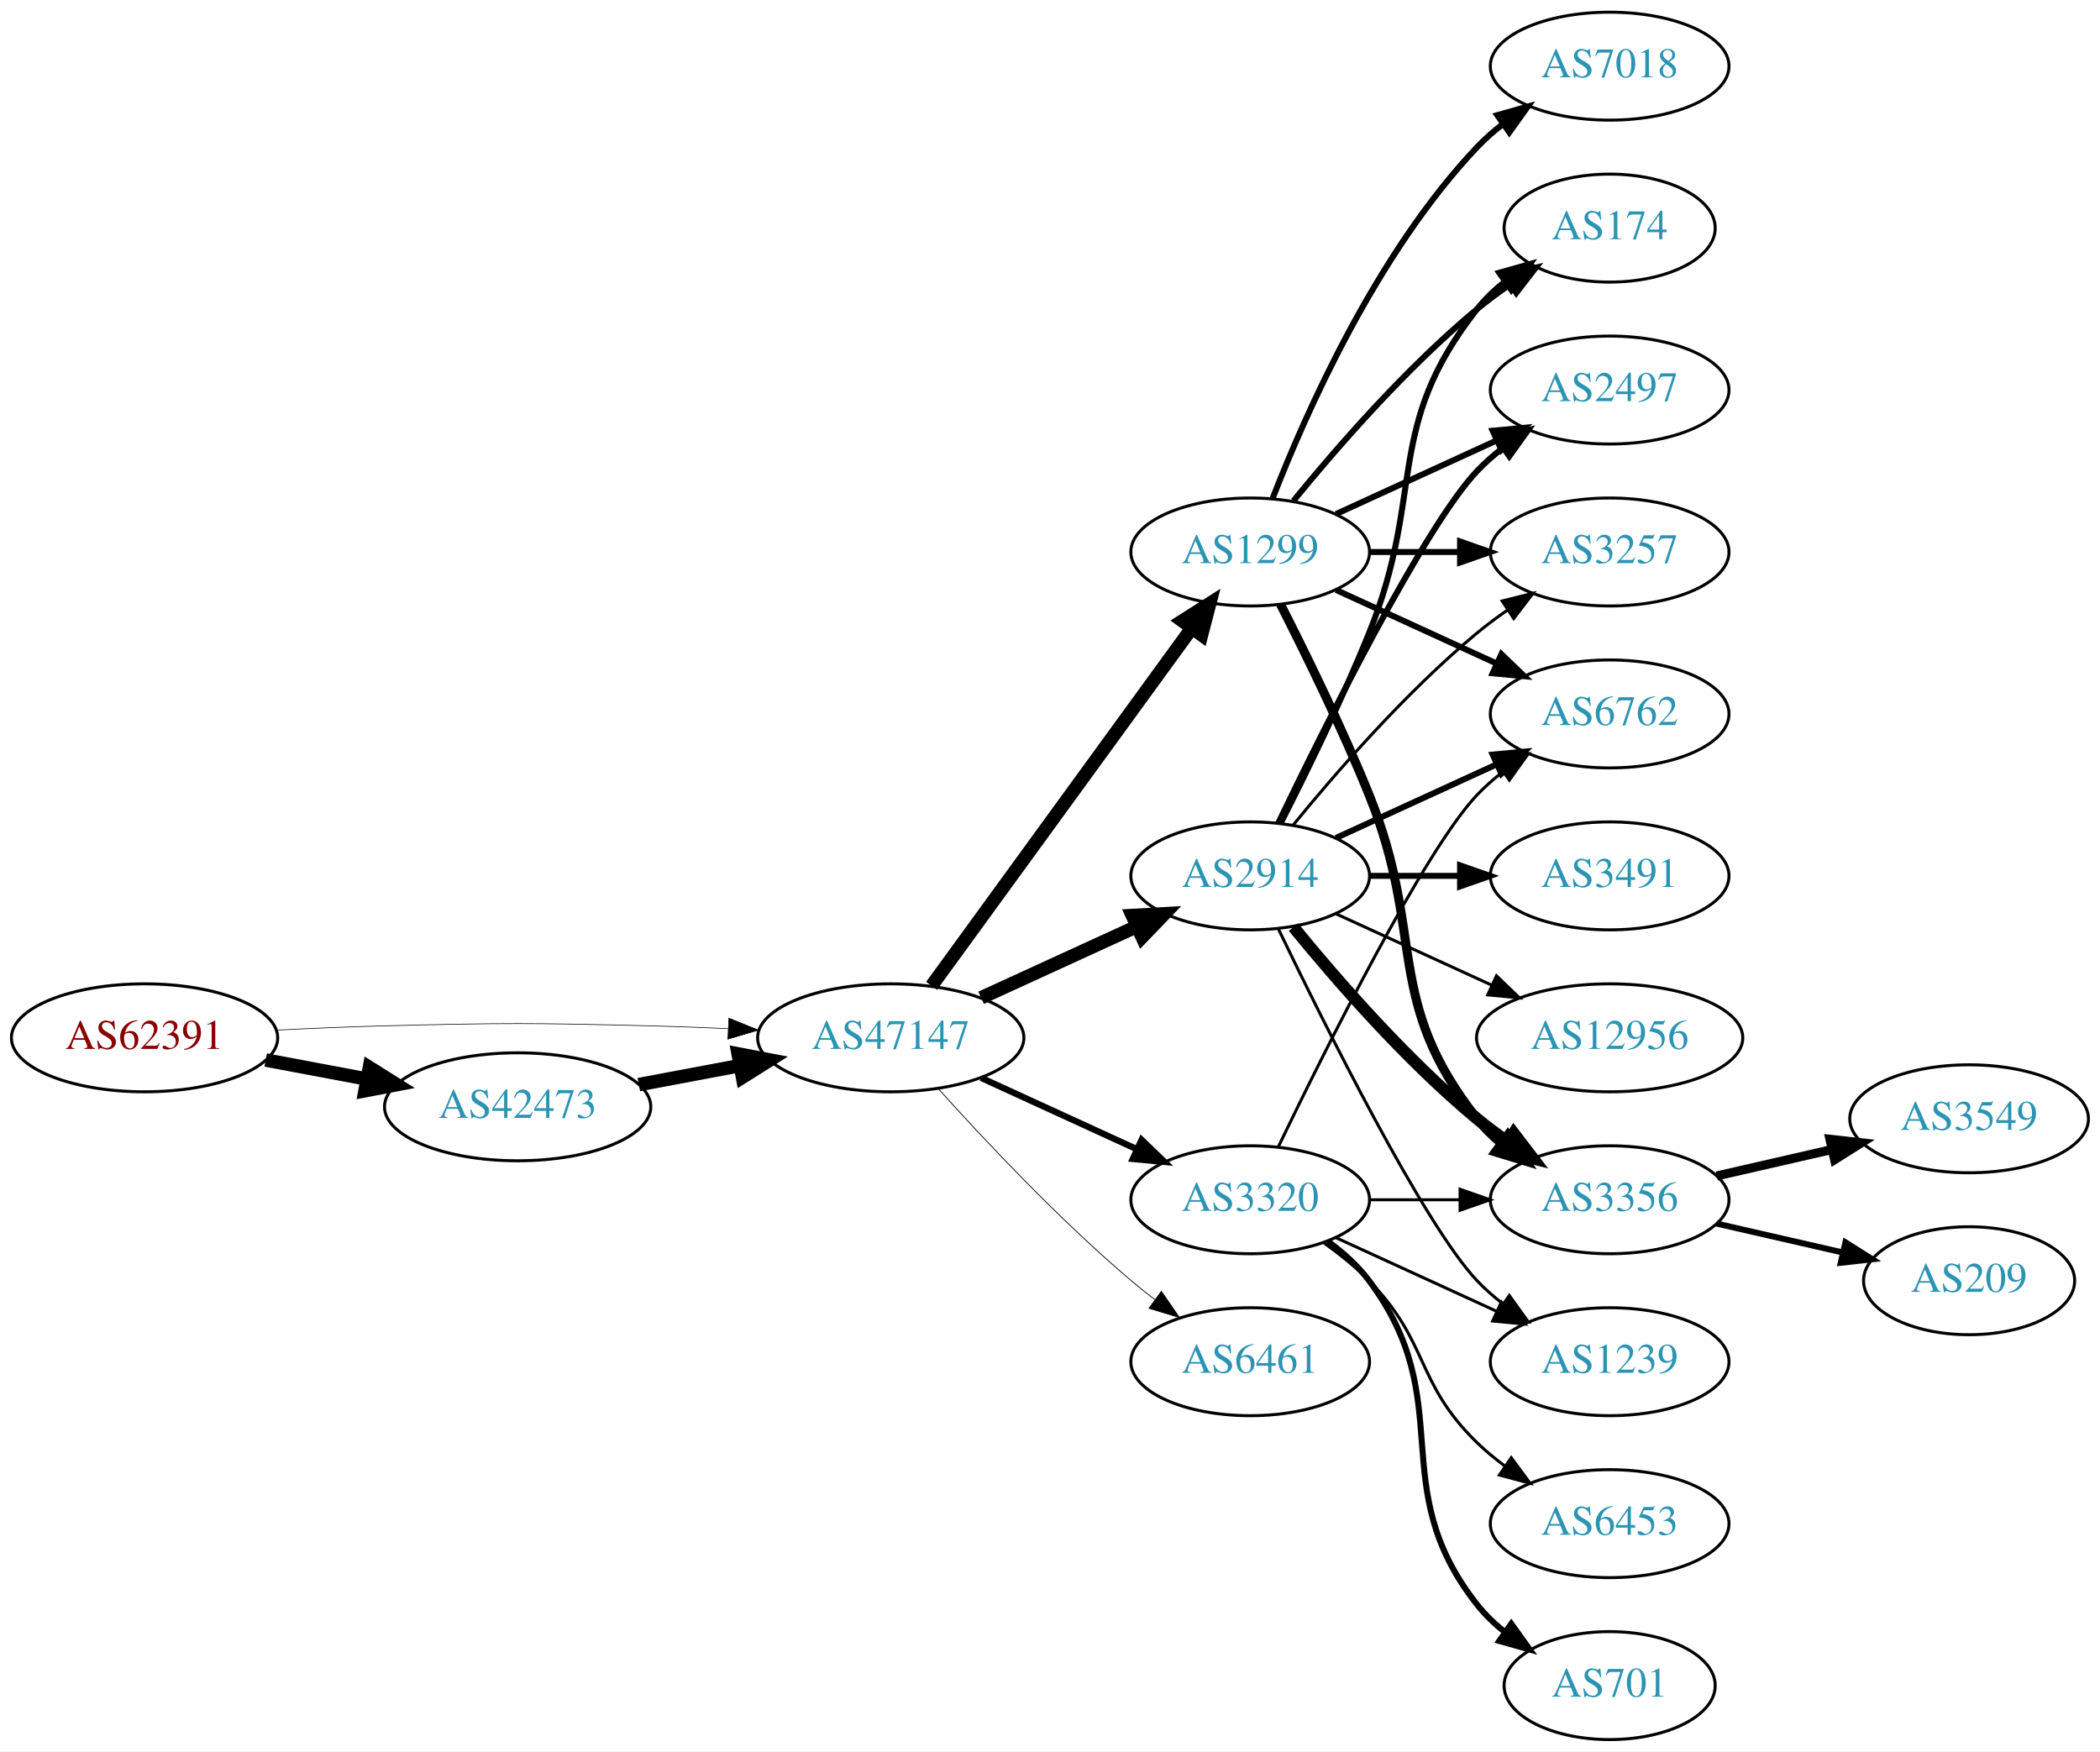
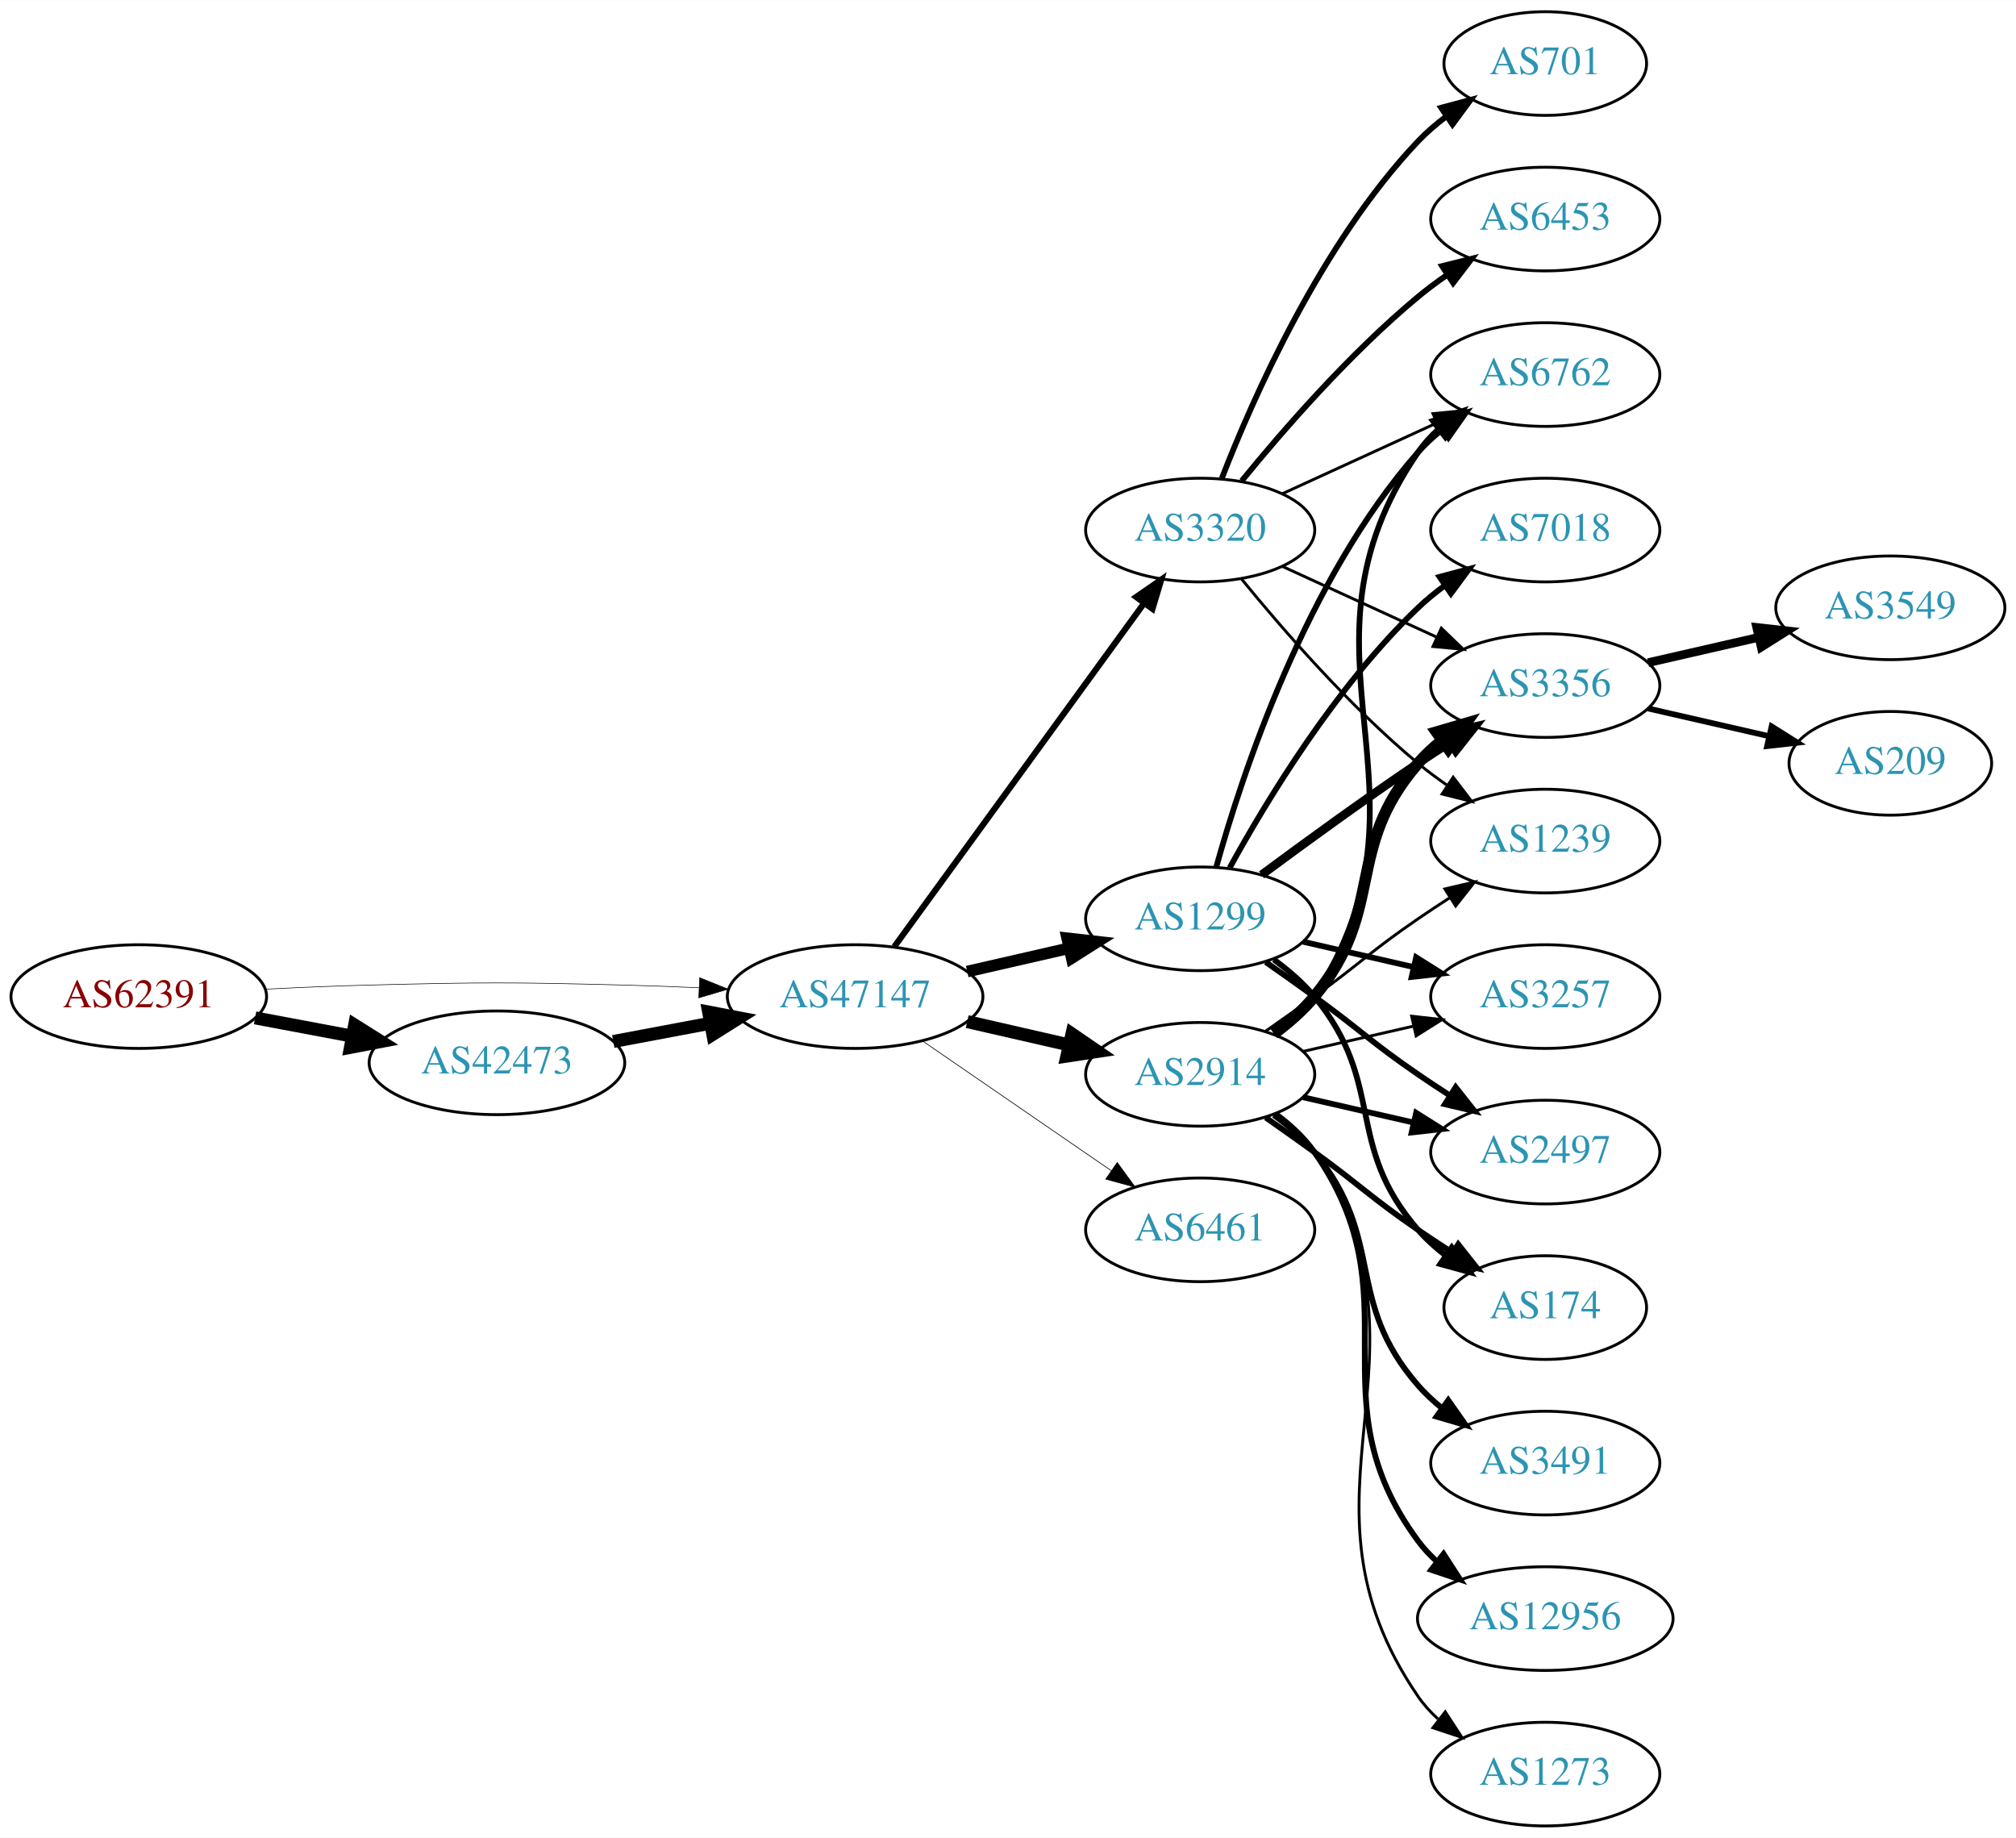
- <svg xmlns="http://www.w3.org/2000/svg" xmlns:xlink="http://www.w3.org/1999/xlink" width="700pt" height="584pt" viewBox="0.00 0.00 700.15 584.00">
-   <g id="graph0" class="graph" transform="scale(1 1) rotate(0) translate(4 580)">
-     <polygon fill="white" stroke="none" points="-4,4 -4,-580 696.155,-580 696.155,4 -4,4" />
+ <svg xmlns="http://www.w3.org/2000/svg" xmlns:xlink="http://www.w3.org/1999/xlink" width="700pt" height="638pt" viewBox="0.00 0.00 700.15 638.00">
+   <g id="graph0" class="graph" transform="scale(1 1) rotate(0) translate(4 634)">
+     <polygon fill="white" stroke="none" points="-4,4 -4,-634 696.155,-634 696.155,4 -4,4" />
    <g id="node1" class="node">
      <g id="a_node1">
        <a xlink:href="/asn/62391" xlink:title="AS62391 ~ Comm-IT EDV DienstleistungsgmbH [AT]">
-           <ellipse fill="#ffffff" stroke="black" cx="44.196" cy="-234" rx="44.393" ry="18" />
-           <text text-anchor="middle" x="44.196" y="-230.3" font-family="Times,serif" font-size="14.00" fill="#880000">AS62391</text>
+           <ellipse fill="#ffffff" stroke="black" cx="44.196" cy="-288" rx="44.393" ry="18" />
+           <text text-anchor="middle" x="44.196" y="-284.3" font-family="Times,serif" font-size="14.00" fill="#880000">AS62391</text>
        </a>
      </g>
    </g>
    <g id="node2" class="node">
      <g id="a_node2">
        <a xlink:href="/asn/42473" xlink:title="AS42473 ~ ANEXIA Internetdienstleistungs GmbH [AT]">
-           <ellipse fill="#ffffff" stroke="black" cx="168.588" cy="-211" rx="44.393" ry="18" />
-           <text text-anchor="middle" x="168.588" y="-207.3" font-family="Times,serif" font-size="14.00" fill="#2c94b3">AS42473</text>
+           <ellipse fill="#ffffff" stroke="black" cx="168.588" cy="-265" rx="44.393" ry="18" />
+           <text text-anchor="middle" x="168.588" y="-261.3" font-family="Times,serif" font-size="14.00" fill="#2c94b3">AS42473</text>
        </a>
      </g>
    </g>
    <g id="edge1" class="edge">
-       <path fill="none" stroke="black" stroke-width="4.5" d="M84.595,-226.596C95.296,-224.585 107.019,-222.382 118.196,-220.282" />
-       <polygon fill="black" stroke="black" stroke-width="4.5" points="119.162,-224.107 128.263,-218.39 117.707,-216.367 119.162,-224.107" />
+       <path fill="none" stroke="black" stroke-width="4.5" d="M84.595,-280.596C95.296,-278.585 107.019,-276.382 118.196,-274.282" />
+       <polygon fill="black" stroke="black" stroke-width="4.5" points="119.162,-278.107 128.263,-272.39 117.707,-270.367 119.162,-278.107" />
    </g>
    <g id="node3" class="node">
      <g id="a_node3">
        <a xlink:href="/asn/47147" xlink:title="AS47147 ~ ANEXIA Internetdienstleistungs GmbH [AT]">
-           <ellipse fill="#ffffff" stroke="black" cx="292.98" cy="-234" rx="44.393" ry="18" />
-           <text text-anchor="middle" x="292.98" y="-230.3" font-family="Times,serif" font-size="14.00" fill="#2c94b3">AS47147</text>
+           <ellipse fill="#ffffff" stroke="black" cx="292.98" cy="-288" rx="44.393" ry="18" />
+           <text text-anchor="middle" x="292.98" y="-284.3" font-family="Times,serif" font-size="14.00" fill="#2c94b3">AS47147</text>
        </a>
      </g>
    </g>
    <g id="edge2" class="edge">
-       <path fill="none" stroke="black" stroke-width="0.22" d="M88.339,-236.575C100.033,-237.165 112.694,-237.705 124.392,-238 163.665,-238.991 173.511,-238.991 212.784,-238 221.192,-237.788 230.098,-237.449 238.784,-237.056" />
-       <polygon fill="black" stroke="black" stroke-width="0.22" points="239.017,-240.549 248.838,-236.575 238.682,-233.557 239.017,-240.549" />
+       <path fill="none" stroke="black" stroke-width="0.205" d="M88.339,-290.575C100.033,-291.165 112.694,-291.705 124.392,-292 163.665,-292.991 173.511,-292.991 212.784,-292 221.192,-291.788 230.098,-291.449 238.784,-291.056" />
+       <polygon fill="black" stroke="black" stroke-width="0.205" points="239.017,-294.549 248.838,-290.575 238.682,-287.557 239.017,-294.549" />
    </g>
    <g id="edge3" class="edge">
-       <path fill="none" stroke="black" stroke-width="4.5" d="M208.988,-218.404C219.688,-220.415 231.411,-222.618 242.589,-224.718" />
-       <polygon fill="black" stroke="black" stroke-width="4.5" points="242.1,-228.633 252.655,-226.61 243.554,-220.893 242.1,-228.633" />
+       <path fill="none" stroke="black" stroke-width="4.5" d="M208.988,-272.404C219.688,-274.415 231.411,-276.618 242.589,-278.718" />
+       <polygon fill="black" stroke="black" stroke-width="4.5" points="242.1,-282.633 252.655,-280.61 243.554,-274.893 242.1,-282.633" />
    </g>
    <g id="node4" class="node">
      <g id="a_node4">
        <a xlink:href="/asn/2914" xlink:title="AS2914 ~ NTT America, Inc. [US]">
-           <ellipse fill="#ffffff" stroke="black" cx="412.823" cy="-288" rx="39.794" ry="18" />
-           <text text-anchor="middle" x="412.823" y="-284.3" font-family="Times,serif" font-size="14.00" fill="#2c94b3">AS2914</text>
+           <ellipse fill="#ffffff" stroke="black" cx="412.823" cy="-261" rx="39.794" ry="18" />
+           <text text-anchor="middle" x="412.823" y="-257.3" font-family="Times,serif" font-size="14.00" fill="#2c94b3">AS2914</text>
        </a>
      </g>
    </g>
    <g id="edge4" class="edge">
-       <path fill="none" stroke="black" stroke-width="4.5" d="M323.11,-247.348C338.721,-254.502 358.119,-263.391 374.791,-271.03" />
-       <polygon fill="black" stroke="black" stroke-width="4.5" points="373.512,-274.775 384.243,-275.362 376.792,-267.616 373.512,-274.775" />
+       <path fill="none" stroke="black" stroke-width="4.5" d="M331.915,-279.308C343.156,-276.733 355.568,-273.889 367.192,-271.226" />
+       <polygon fill="black" stroke="black" stroke-width="4.5" points="368.285,-275.015 377.153,-268.943 366.527,-267.339 368.285,-275.015" />
    </g>
    <g id="node5" class="node">
      <g id="a_node5">
-         <a xlink:href="/asn/6461" xlink:title="AS6461 ~ Zayo Bandwidth [US]">
-           <ellipse fill="#ffffff" stroke="black" cx="412.823" cy="-126" rx="39.794" ry="18" />
-           <text text-anchor="middle" x="412.823" y="-122.3" font-family="Times,serif" font-size="14.00" fill="#2c94b3">AS6461</text>
+         <a xlink:href="/asn/3320" xlink:title="AS3320 ~ DTAG [DE]">
+           <ellipse fill="#ffffff" stroke="black" cx="412.823" cy="-450" rx="39.794" ry="18" />
+           <text text-anchor="middle" x="412.823" y="-446.3" font-family="Times,serif" font-size="14.00" fill="#2c94b3">AS3320</text>
        </a>
      </g>
    </g>
    <g id="edge5" class="edge">
-       <path fill="none" stroke="black" stroke-width="0.265" d="M308.913,-216.956C324.239,-199.903 349.175,-173.35 373.176,-153 375.674,-150.883 378.334,-148.768 381.045,-146.707" />
-       <polygon fill="black" stroke="black" stroke-width="0.265" points="383.212,-149.459 389.222,-140.734 379.082,-143.806 383.212,-149.459" />
+       <path fill="none" stroke="black" stroke-width="2.132" d="M306.592,-305.337C327.412,-333.96 369.075,-391.233 393.264,-424.486" />
+       <polygon fill="black" stroke="black" stroke-width="2.132" points="390.589,-426.76 399.302,-432.788 396.25,-422.642 390.589,-426.76" />
    </g>
    <g id="node6" class="node">
      <g id="a_node6">
-         <a xlink:href="/asn/3320" xlink:title="AS3320 ~ DTAG [DE]">
-           <ellipse fill="#ffffff" stroke="black" cx="412.823" cy="-180" rx="39.794" ry="18" />
-           <text text-anchor="middle" x="412.823" y="-176.3" font-family="Times,serif" font-size="14.00" fill="#2c94b3">AS3320</text>
+         <a xlink:href="/asn/1299" xlink:title="AS1299 ~ Telia Carrier [EU]">
+           <ellipse fill="#ffffff" stroke="black" cx="412.823" cy="-315" rx="39.794" ry="18" />
+           <text text-anchor="middle" x="412.823" y="-311.3" font-family="Times,serif" font-size="14.00" fill="#2c94b3">AS1299</text>
        </a>
      </g>
    </g>
    <g id="edge6" class="edge">
-       <path fill="none" stroke="black" stroke-width="2.118" d="M323.11,-220.652C338.721,-213.498 358.119,-204.609 374.791,-196.97" />
-       <polygon fill="black" stroke="black" stroke-width="2.118" points="376.61,-199.986 384.243,-192.638 373.694,-193.622 376.61,-199.986" />
+       <path fill="none" stroke="black" stroke-width="4.026" d="M331.915,-296.692C343.156,-299.267 355.568,-302.111 367.192,-304.774" />
+       <polygon fill="black" stroke="black" stroke-width="4.026" points="366.619,-308.257 377.153,-307.057 368.193,-301.389 366.619,-308.257" />
    </g>
    <g id="node7" class="node">
      <g id="a_node7">
-         <a xlink:href="/asn/1299" xlink:title="AS1299 ~ Telia Carrier [EU]">
-           <ellipse fill="#ffffff" stroke="black" cx="412.823" cy="-396" rx="39.794" ry="18" />
-           <text text-anchor="middle" x="412.823" y="-392.3" font-family="Times,serif" font-size="14.00" fill="#2c94b3">AS1299</text>
+         <a xlink:href="/asn/6461" xlink:title="AS6461 ~ Zayo Bandwidth [US]">
+           <ellipse fill="#ffffff" stroke="black" cx="412.823" cy="-207" rx="39.794" ry="18" />
+           <text text-anchor="middle" x="412.823" y="-203.3" font-family="Times,serif" font-size="14.00" fill="#2c94b3">AS6461</text>
        </a>
      </g>
    </g>
    <g id="edge7" class="edge">
-       <path fill="none" stroke="black" stroke-width="4.5" d="M306.592,-251.337C327.412,-279.96 369.075,-337.233 393.264,-370.486" />
-       <polygon fill="black" stroke="black" stroke-width="4.5" points="390.236,-373.017 399.302,-378.788 396.604,-368.385 390.236,-373.017" />
+       <path fill="none" stroke="black" stroke-width="0.237" d="M316.423,-272.574C335.004,-259.802 361.565,-241.545 381.945,-227.537" />
+       <polygon fill="black" stroke="black" stroke-width="0.237" points="384.001,-230.371 390.259,-221.822 380.036,-224.602 384.001,-230.371" />
    </g>
    <g id="node8" class="node">
      <g id="a_node8">
        <a xlink:href="/asn/3356" xlink:title="AS3356 ~ Level 3 Parent, LLC [US]">
-           <ellipse fill="#ffffff" stroke="black" cx="532.666" cy="-180" rx="39.794" ry="18" />
-           <text text-anchor="middle" x="532.666" y="-176.3" font-family="Times,serif" font-size="14.00" fill="#2c94b3">AS3356</text>
+           <ellipse fill="#ffffff" stroke="black" cx="532.666" cy="-396" rx="39.794" ry="18" />
+           <text text-anchor="middle" x="532.666" y="-392.3" font-family="Times,serif" font-size="14.00" fill="#2c94b3">AS3356</text>
        </a>
      </g>
    </g>
    <g id="edge8" class="edge">
-       <path fill="none" stroke="black" stroke-width="4" d="M427.242,-270.935C441.357,-253.625 464.771,-226.655 488.469,-207 491.686,-204.332 495.186,-201.73 498.757,-199.259" />
-       <polygon fill="black" stroke="black" stroke-width="4" points="500.68,-202.183 507.113,-193.764 496.835,-196.334 500.68,-202.183" />
+       <path fill="none" stroke="black" stroke-width="4" d="M438.404,-275.156C443.498,-278.872 448.512,-283.201 452.469,-288 477.534,-318.394 462.635,-339.258 488.469,-369 490.934,-371.838 493.771,-374.477 496.789,-376.906" />
+       <polygon fill="black" stroke="black" stroke-width="4" points="494.899,-379.858 505.067,-382.836 498.975,-374.167 494.899,-379.858" />
    </g>
    <g id="node9" class="node">
      <g id="a_node9">
-         <a xlink:href="/asn/174" xlink:title="AS174 ~ Cogent Communications [US]">
-           <ellipse fill="#ffffff" stroke="black" cx="532.666" cy="-504" rx="35.194" ry="18" />
-           <text text-anchor="middle" x="532.666" y="-500.3" font-family="Times,serif" font-size="14.00" fill="#2c94b3">AS174</text>
+         <a xlink:href="/asn/3257" xlink:title="AS3257 ~ GTT [DE]">
+           <ellipse fill="#ffffff" stroke="black" cx="532.666" cy="-288" rx="39.794" ry="18" />
+           <text text-anchor="middle" x="532.666" y="-284.3" font-family="Times,serif" font-size="14.00" fill="#2c94b3">AS3257</text>
        </a>
      </g>
    </g>
    <g id="edge9" class="edge">
-       <path fill="none" stroke="black" stroke-width="2" d="M422.904,-305.417C431.172,-321.634 443.434,-346.603 452.469,-369 471.399,-415.922 457.171,-437.246 488.469,-477 491.116,-480.361 494.305,-483.417 497.736,-486.161" />
-       <polygon fill="black" stroke="black" stroke-width="2" points="495.849,-489.113 506.043,-492 499.874,-483.386 495.849,-489.113" />
+       <path fill="none" stroke="black" d="M448.542,-268.955C460.542,-271.704 474.163,-274.825 486.856,-277.733" />
+       <polygon fill="black" stroke="black" points="486.258,-281.187 496.787,-280.009 487.821,-274.364 486.258,-281.187" />
    </g>
    <g id="node10" class="node">
      <g id="a_node10">
        <a xlink:href="/asn/3491" xlink:title="AS3491 ~ PCCW Global, Inc. [US]">
-           <ellipse fill="#ffffff" stroke="black" cx="532.666" cy="-288" rx="39.794" ry="18" />
-           <text text-anchor="middle" x="532.666" y="-284.3" font-family="Times,serif" font-size="14.00" fill="#2c94b3">AS3491</text>
+           <ellipse fill="#ffffff" stroke="black" cx="532.666" cy="-126" rx="39.794" ry="18" />
+           <text text-anchor="middle" x="532.666" y="-122.3" font-family="Times,serif" font-size="14.00" fill="#2c94b3">AS3491</text>
        </a>
      </g>
    </g>
    <g id="edge10" class="edge">
-       <path fill="none" stroke="black" stroke-width="2" d="M452.736,-288C462.289,-288 472.639,-288 482.601,-288" />
-       <polygon fill="black" stroke="black" stroke-width="2" points="482.794,-291.5 492.794,-288 482.794,-284.5 482.794,-291.5" />
+       <path fill="none" stroke="black" stroke-width="2" d="M438.404,-246.844C443.498,-243.128 448.512,-238.799 452.469,-234 477.534,-203.606 462.635,-182.742 488.469,-153 490.934,-150.162 493.771,-147.523 496.789,-145.094" />
+       <polygon fill="black" stroke="black" stroke-width="2" points="498.975,-147.833 505.067,-139.164 494.899,-142.142 498.975,-147.833" />
    </g>
    <g id="node11" class="node">
      <g id="a_node11">
-         <a xlink:href="/asn/2497" xlink:title="AS2497 ~ Internet Initiative Japan Inc. [JP]">
-           <ellipse fill="#ffffff" stroke="black" cx="532.666" cy="-450" rx="39.794" ry="18" />
-           <text text-anchor="middle" x="532.666" y="-446.3" font-family="Times,serif" font-size="14.00" fill="#2c94b3">AS2497</text>
+         <a xlink:href="/asn/1239" xlink:title="AS1239 ~ Sprint [US]">
+           <ellipse fill="#ffffff" stroke="black" cx="532.666" cy="-342" rx="39.794" ry="18" />
+           <text text-anchor="middle" x="532.666" y="-338.3" font-family="Times,serif" font-size="14.00" fill="#2c94b3">AS1239</text>
        </a>
      </g>
    </g>
    <g id="edge11" class="edge">
-       <path fill="none" stroke="black" stroke-width="2" d="M422.17,-305.595C437.637,-337.732 470.783,-404.34 488.469,-423 491.055,-425.728 493.973,-428.294 497.041,-430.677" />
-       <polygon fill="black" stroke="black" stroke-width="2" points="495.195,-433.658 505.389,-436.543 499.219,-427.93 495.195,-433.658" />
+       <path fill="none" stroke="black" d="M435.58,-276.009C441.114,-279.879 447.033,-284.064 452.469,-288 468.669,-299.729 471.975,-303.689 488.469,-315 491.998,-317.419 495.735,-319.889 499.476,-322.302" />
+       <polygon fill="black" stroke="black" points="497.798,-325.382 508.117,-327.784 501.548,-319.472 497.798,-325.382" />
    </g>
    <g id="node12" class="node">
      <g id="a_node12">
-         <a xlink:href="/asn/3257" xlink:title="AS3257 ~ GTT [DE]">
-           <ellipse fill="#ffffff" stroke="black" cx="532.666" cy="-396" rx="39.794" ry="18" />
-           <text text-anchor="middle" x="532.666" y="-392.3" font-family="Times,serif" font-size="14.00" fill="#2c94b3">AS3257</text>
+         <a xlink:href="/asn/6762" xlink:title="AS6762 ~ TELECOM ITALIA SPARKLE S.p.A. [IT]">
+           <ellipse fill="#ffffff" stroke="black" cx="532.666" cy="-504" rx="39.794" ry="18" />
+           <text text-anchor="middle" x="532.666" y="-500.3" font-family="Times,serif" font-size="14.00" fill="#2c94b3">AS6762</text>
        </a>
      </g>
    </g>
    <g id="edge12" class="edge">
-       <path fill="none" stroke="black" d="M427.242,-305.065C441.357,-322.375 464.771,-349.345 488.469,-369 491.686,-371.668 495.186,-374.27 498.757,-376.741" />
-       <polygon fill="black" stroke="black" points="496.835,-379.666 507.113,-382.236 500.68,-373.817 496.835,-379.666" />
+       <path fill="none" stroke="black" stroke-width="2" d="M439.259,-274.53C444.309,-278.278 449.089,-282.779 452.469,-288 498.944,-359.778 440.173,-406.434 488.469,-477 490.417,-479.846 492.774,-482.452 495.371,-484.824" />
+       <polygon fill="black" stroke="black" stroke-width="2" points="493.65,-487.917 503.707,-491.249 497.922,-482.372 493.65,-487.917" />
    </g>
    <g id="node13" class="node">
      <g id="a_node13">
-         <a xlink:href="/asn/6762" xlink:title="AS6762 ~ TELECOM ITALIA SPARKLE S.p.A. [IT]">
-           <ellipse fill="#ffffff" stroke="black" cx="532.666" cy="-342" rx="39.794" ry="18" />
-           <text text-anchor="middle" x="532.666" y="-338.3" font-family="Times,serif" font-size="14.00" fill="#2c94b3">AS6762</text>
+         <a xlink:href="/asn/2497" xlink:title="AS2497 ~ Internet Initiative Japan Inc. [JP]">
+           <ellipse fill="#ffffff" stroke="black" cx="532.666" cy="-234" rx="39.794" ry="18" />
+           <text text-anchor="middle" x="532.666" y="-230.3" font-family="Times,serif" font-size="14.00" fill="#2c94b3">AS2497</text>
        </a>
      </g>
    </g>
    <g id="edge13" class="edge">
-       <path fill="none" stroke="black" stroke-width="2" d="M441.452,-300.661C457.409,-307.973 477.679,-317.261 494.962,-325.181" />
-       <polygon fill="black" stroke="black" stroke-width="2" points="493.661,-328.435 504.21,-329.419 496.577,-322.071 493.661,-328.435" />
+       <path fill="none" stroke="black" stroke-width="2" d="M448.542,-253.045C460.542,-250.296 474.163,-247.175 486.856,-244.267" />
+       <polygon fill="black" stroke="black" stroke-width="2" points="487.821,-247.636 496.787,-241.991 486.258,-240.813 487.821,-247.636" />
    </g>
    <g id="node14" class="node">
      <g id="a_node14">
-         <a xlink:href="/asn/1239" xlink:title="AS1239 ~ Sprint [US]">
-           <ellipse fill="#ffffff" stroke="black" cx="532.666" cy="-126" rx="39.794" ry="18" />
-           <text text-anchor="middle" x="532.666" y="-122.3" font-family="Times,serif" font-size="14.00" fill="#2c94b3">AS1239</text>
+         <a xlink:href="/asn/174" xlink:title="AS174 ~ Cogent Communications [US]">
+           <ellipse fill="#ffffff" stroke="black" cx="532.666" cy="-180" rx="35.194" ry="18" />
+           <text text-anchor="middle" x="532.666" y="-176.3" font-family="Times,serif" font-size="14.00" fill="#2c94b3">AS174</text>
        </a>
      </g>
    </g>
    <g id="edge14" class="edge">
-       <path fill="none" stroke="black" d="M422.17,-270.405C437.637,-238.268 470.783,-171.66 488.469,-153 491.055,-150.272 493.973,-147.706 497.041,-145.323" />
-       <polygon fill="black" stroke="black" points="499.219,-148.07 505.389,-139.457 495.195,-142.342 499.219,-148.07" />
+       <path fill="none" stroke="black" stroke-width="2" d="M435.58,-245.991C441.114,-242.121 447.033,-237.936 452.469,-234 468.669,-222.271 471.975,-218.311 488.469,-207 492.264,-204.398 496.301,-201.738 500.325,-199.151" />
+       <polygon fill="black" stroke="black" stroke-width="2" points="502.432,-201.96 509.013,-193.657 498.69,-196.044 502.432,-201.96" />
    </g>
    <g id="node15" class="node">
      <g id="a_node15">
        <a xlink:href="/asn/12956" xlink:title="AS12956 ~ TELXIUS [ES]">
-           <ellipse fill="#ffffff" stroke="black" cx="532.666" cy="-234" rx="44.393" ry="18" />
-           <text text-anchor="middle" x="532.666" y="-230.3" font-family="Times,serif" font-size="14.00" fill="#2c94b3">AS12956</text>
+           <ellipse fill="#ffffff" stroke="black" cx="532.666" cy="-72" rx="44.393" ry="18" />
+           <text text-anchor="middle" x="532.666" y="-68.3" font-family="Times,serif" font-size="14.00" fill="#2c94b3">AS12956</text>
        </a>
      </g>
    </g>
    <g id="edge15" class="edge">
-       <path fill="none" stroke="black" d="M441.452,-275.339C456.95,-268.238 476.516,-259.272 493.463,-251.506" />
-       <polygon fill="black" stroke="black" points="494.933,-254.683 502.565,-247.335 492.016,-248.319 494.933,-254.683" />
-     </g>
-     <g id="edge20" class="edge">
-       <path fill="none" stroke="black" d="M452.736,-180C462.289,-180 472.639,-180 482.601,-180" />
-       <polygon fill="black" stroke="black" points="482.794,-183.5 492.794,-180 482.794,-176.5 482.794,-183.5" />
-     </g>
-     <g id="edge19" class="edge">
-       <path fill="none" stroke="black" d="M422.17,-197.595C437.637,-229.732 470.783,-296.34 488.469,-315 491.055,-317.728 493.973,-320.294 497.041,-322.677" />
-       <polygon fill="black" stroke="black" points="495.195,-325.658 505.389,-328.543 499.219,-319.93 495.195,-325.658" />
-     </g>
-     <g id="edge16" class="edge">
-       <path fill="none" stroke="black" d="M441.452,-167.339C457.409,-160.027 477.679,-150.739 494.962,-142.819" />
-       <polygon fill="black" stroke="black" points="496.577,-145.929 504.21,-138.581 493.661,-139.565 496.577,-145.929" />
+       <path fill="none" stroke="black" stroke-width="2" d="M438.982,-247.284C444.047,-243.545 448.902,-239.096 452.469,-234 488.083,-183.131 451.566,-148.941 488.469,-99 490.414,-96.368 492.699,-93.933 495.185,-91.693" />
+       <polygon fill="black" stroke="black" stroke-width="2" points="497.346,-94.446 503.108,-85.555 493.059,-88.913 497.346,-94.446" />
    </g>
    <g id="node16" class="node">
      <g id="a_node16">
+         <a xlink:href="/asn/1273" xlink:title="AS1273 ~ Vodafone Group PLC [EU]">
+           <ellipse fill="#ffffff" stroke="black" cx="532.666" cy="-18" rx="39.794" ry="18" />
+           <text text-anchor="middle" x="532.666" y="-14.3" font-family="Times,serif" font-size="14.00" fill="#2c94b3">AS1273</text>
+         </a>
+       </g>
+     </g>
+     <g id="edge16" class="edge">
+       <path fill="none" stroke="black" d="M439.259,-247.47C444.309,-243.722 449.089,-239.221 452.469,-234 498.944,-162.222 440.173,-115.566 488.469,-45 490.417,-42.154 492.774,-39.548 495.371,-37.176" />
+       <polygon fill="black" stroke="black" points="497.922,-39.628 503.707,-30.752 493.65,-34.083 497.922,-39.628" />
+     </g>
+     <g id="edge22" class="edge">
+       <path fill="none" stroke="black" d="M441.452,-437.339C457.409,-430.027 477.679,-420.739 494.962,-412.819" />
+       <polygon fill="black" stroke="black" points="496.577,-415.929 504.21,-408.581 493.661,-409.565 496.577,-415.929" />
+     </g>
+     <g id="edge20" class="edge">
+       <path fill="none" stroke="black" d="M427.242,-432.935C441.357,-415.625 464.771,-388.655 488.469,-369 491.686,-366.332 495.186,-363.73 498.757,-361.259" />
+       <polygon fill="black" stroke="black" points="500.68,-364.183 507.113,-355.764 496.835,-358.334 500.68,-364.183" />
+     </g>
+     <g id="edge23" class="edge">
+       <path fill="none" stroke="black" d="M441.452,-462.661C457.409,-469.973 477.679,-479.261 494.962,-487.181" />
+       <polygon fill="black" stroke="black" points="493.661,-490.435 504.21,-491.419 496.577,-484.071 493.661,-490.435" />
+     </g>
+     <g id="node19" class="node">
+       <g id="a_node19">
        <a xlink:href="/asn/701" xlink:title="AS701 ~ UUNET [US]">
-           <ellipse fill="#ffffff" stroke="black" cx="532.666" cy="-18" rx="35.194" ry="18" />
-           <text text-anchor="middle" x="532.666" y="-14.3" font-family="Times,serif" font-size="14.00" fill="#2c94b3">AS701</text>
-         </a>
-       </g>
-     </g>
-     <g id="edge17" class="edge">
-       <path fill="none" stroke="black" stroke-width="2" d="M438.754,-166.118C443.83,-162.389 448.748,-157.984 452.469,-153 482.741,-112.458 457.171,-84.754 488.469,-45 491.116,-41.639 494.305,-38.584 497.736,-35.839" />
-       <polygon fill="black" stroke="black" stroke-width="2" points="499.874,-38.614 506.043,-30 495.849,-32.887 499.874,-38.614" />
+           <ellipse fill="#ffffff" stroke="black" cx="532.666" cy="-612" rx="35.194" ry="18" />
+           <text text-anchor="middle" x="532.666" y="-608.3" font-family="Times,serif" font-size="14.00" fill="#2c94b3">AS701</text>
+         </a>
+       </g>
+     </g>
+     <g id="edge19" class="edge">
+       <path fill="none" stroke="black" stroke-width="2" d="M420.346,-467.994C431.097,-495.728 454.754,-549.429 488.469,-585 491.412,-588.105 494.786,-591.001 498.321,-593.655" />
+       <polygon fill="black" stroke="black" stroke-width="2" points="496.507,-596.654 506.74,-599.397 500.451,-590.871 496.507,-596.654" />
+     </g>
+     <g id="node20" class="node">
+       <g id="a_node20">
+         <a xlink:href="/asn/6453" xlink:title="AS6453 ~ TATA COMMUNICATIONS (AMERICA) INC [US]">
+           <ellipse fill="#ffffff" stroke="black" cx="532.666" cy="-558" rx="39.794" ry="18" />
+           <text text-anchor="middle" x="532.666" y="-554.3" font-family="Times,serif" font-size="14.00" fill="#2c94b3">AS6453</text>
+         </a>
+       </g>
+     </g>
+     <g id="edge21" class="edge">
+       <path fill="none" stroke="black" stroke-width="2" d="M427.242,-467.065C441.357,-484.375 464.771,-511.345 488.469,-531 491.686,-533.668 495.186,-536.27 498.757,-538.741" />
+       <polygon fill="black" stroke="black" stroke-width="2" points="496.835,-541.666 507.113,-544.236 500.68,-535.817 496.835,-541.666" />
+     </g>
+     <g id="edge26" class="edge">
+       <path fill="none" stroke="black" stroke-width="3" d="M434.153,-330.277C449.016,-341.304 469.76,-356.407 488.469,-369 492.018,-371.389 495.769,-373.839 499.517,-376.242" />
+       <polygon fill="black" stroke="black" stroke-width="3" points="497.843,-379.325 508.166,-381.712 501.585,-373.409 497.843,-379.325" />
+     </g>
+     <g id="edge25" class="edge">
+       <path fill="none" stroke="black" stroke-width="2" d="M448.542,-307.045C460.542,-304.296 474.163,-301.175 486.856,-298.267" />
+       <polygon fill="black" stroke="black" stroke-width="2" points="487.821,-301.636 496.787,-295.991 486.258,-294.813 487.821,-301.636" />
+     </g>
+     <g id="edge28" class="edge">
+       <path fill="none" stroke="black" stroke-width="2" d="M418.396,-332.946C427.302,-364.995 449.586,-432.842 488.469,-477 490.953,-479.821 493.803,-482.449 496.829,-484.871" />
+       <polygon fill="black" stroke="black" stroke-width="2" points="494.946,-487.828 505.118,-490.791 499.014,-482.131 494.946,-487.828" />
+     </g>
+     <g id="edge29" class="edge">
+       <path fill="none" stroke="black" stroke-width="2" d="M435.58,-299.991C441.114,-296.121 447.033,-291.936 452.469,-288 468.669,-276.271 471.975,-272.311 488.469,-261 491.998,-258.581 495.735,-256.111 499.476,-253.698" />
+       <polygon fill="black" stroke="black" stroke-width="2" points="501.548,-256.528 508.117,-248.216 497.798,-250.618 501.548,-256.528" />
+     </g>
+     <g id="edge24" class="edge">
+       <path fill="none" stroke="black" stroke-width="2" d="M438.404,-300.844C443.498,-297.128 448.512,-292.799 452.469,-288 477.534,-257.606 462.635,-236.742 488.469,-207 491.275,-203.77 494.563,-200.797 498.05,-198.098" />
+       <polygon fill="black" stroke="black" stroke-width="2" points="500.184,-200.878 506.417,-192.31 496.202,-195.121 500.184,-200.878" />
+     </g>
+     <g id="node21" class="node">
+       <g id="a_node21">
+         <a xlink:href="/asn/7018" xlink:title="AS7018 ~ AT&amp;T Services, Inc. [US]">
+           <ellipse fill="#ffffff" stroke="black" cx="532.666" cy="-450" rx="39.794" ry="18" />
+           <text text-anchor="middle" x="532.666" y="-446.3" font-family="Times,serif" font-size="14.00" fill="#2c94b3">AS7018</text>
+         </a>
+       </g>
+     </g>
+     <g id="edge27" class="edge">
+       <path fill="none" stroke="black" stroke-width="2" d="M423.064,-332.713C435.61,-355.561 459.787,-395.611 488.469,-423 491.338,-425.739 494.527,-428.347 497.836,-430.785" />
+       <polygon fill="black" stroke="black" stroke-width="2" points="495.959,-433.742 506.195,-436.477 499.899,-427.956 495.959,-433.742" />
    </g>
    <g id="node17" class="node">
      <g id="a_node17">
-         <a xlink:href="/asn/6453" xlink:title="AS6453 ~ TATA COMMUNICATIONS (AMERICA) INC [US]">
-           <ellipse fill="#ffffff" stroke="black" cx="532.666" cy="-72" rx="39.794" ry="18" />
-           <text text-anchor="middle" x="532.666" y="-68.3" font-family="Times,serif" font-size="14.00" fill="#2c94b3">AS6453</text>
-         </a>
-       </g>
-     </g>
-     <g id="edge18" class="edge">
-       <path fill="none" stroke="black" d="M437.417,-165.611C442.673,-161.852 448.005,-157.563 452.469,-153 472.642,-132.383 467.776,-119.094 488.469,-99 491.315,-96.237 494.488,-93.614 497.789,-91.166" />
-       <polygon fill="black" stroke="black" points="499.854,-93.993 506.136,-85.462 495.905,-88.214 499.854,-93.993" />
-     </g>
-     <g id="edge26" class="edge">
-       <path fill="none" stroke="black" stroke-width="3" d="M422.904,-378.583C431.172,-362.366 443.434,-337.397 452.469,-315 471.399,-268.078 457.171,-246.754 488.469,-207 490.794,-204.047 493.538,-201.33 496.497,-198.853" />
-       <polygon fill="black" stroke="black" stroke-width="3" points="498.69,-201.585 504.694,-192.855 494.557,-195.936 498.69,-201.585" />
-     </g>
-     <g id="edge23" class="edge">
-       <path fill="none" stroke="black" stroke-width="2" d="M427.242,-413.065C441.357,-430.375 464.771,-457.345 488.469,-477 491.933,-479.872 495.725,-482.669 499.58,-485.308" />
-       <polygon fill="black" stroke="black" stroke-width="2" points="497.722,-488.275 508.012,-490.797 501.541,-482.408 497.722,-488.275" />
-     </g>
-     <g id="edge24" class="edge">
-       <path fill="none" stroke="black" stroke-width="2" d="M441.452,-408.661C457.409,-415.973 477.679,-425.261 494.962,-433.181" />
-       <polygon fill="black" stroke="black" stroke-width="2" points="493.661,-436.435 504.21,-437.419 496.577,-430.071 493.661,-436.435" />
-     </g>
-     <g id="edge21" class="edge">
-       <path fill="none" stroke="black" stroke-width="2" d="M452.736,-396C462.289,-396 472.639,-396 482.601,-396" />
-       <polygon fill="black" stroke="black" stroke-width="2" points="482.794,-399.5 492.794,-396 482.794,-392.5 482.794,-399.5" />
-     </g>
-     <g id="edge22" class="edge">
-       <path fill="none" stroke="black" stroke-width="2" d="M441.452,-383.339C457.409,-376.027 477.679,-366.739 494.962,-358.819" />
-       <polygon fill="black" stroke="black" stroke-width="2" points="496.577,-361.929 504.21,-354.581 493.661,-355.565 496.577,-361.929" />
+         <a xlink:href="/asn/3549" xlink:title="AS3549 ~ Level 3 Parent, LLC [US]">
+           <ellipse fill="#ffffff" stroke="black" cx="652.508" cy="-423" rx="39.794" ry="18" />
+           <text text-anchor="middle" x="652.508" y="-419.3" font-family="Times,serif" font-size="14.00" fill="#2c94b3">AS3549</text>
+         </a>
+       </g>
+     </g>
+     <g id="edge17" class="edge">
+       <path fill="none" stroke="black" stroke-width="3" d="M568.385,-403.955C580.385,-406.704 594.006,-409.825 606.698,-412.733" />
+       <polygon fill="black" stroke="black" stroke-width="3" points="606.101,-416.187 616.63,-415.009 607.664,-409.364 606.101,-416.187" />
    </g>
    <g id="node18" class="node">
      <g id="a_node18">
-         <a xlink:href="/asn/7018" xlink:title="AS7018 ~ AT&amp;T Services, Inc. [US]">
-           <ellipse fill="#ffffff" stroke="black" cx="532.666" cy="-558" rx="39.794" ry="18" />
-           <text text-anchor="middle" x="532.666" y="-554.3" font-family="Times,serif" font-size="14.00" fill="#2c94b3">AS7018</text>
-         </a>
-       </g>
-     </g>
-     <g id="edge25" class="edge">
-       <path fill="none" stroke="black" stroke-width="2" d="M420.346,-413.994C431.097,-441.728 454.754,-495.429 488.469,-531 491.055,-533.728 493.973,-536.294 497.041,-538.677" />
-       <polygon fill="black" stroke="black" stroke-width="2" points="495.195,-541.658 505.389,-544.543 499.219,-535.93 495.195,-541.658" />
-     </g>
-     <g id="node19" class="node">
-       <g id="a_node19">
-         <a xlink:href="/asn/3549" xlink:title="AS3549 ~ Level 3 Parent, LLC [US]">
-           <ellipse fill="#ffffff" stroke="black" cx="652.508" cy="-207" rx="39.794" ry="18" />
-           <text text-anchor="middle" x="652.508" y="-203.3" font-family="Times,serif" font-size="14.00" fill="#2c94b3">AS3549</text>
-         </a>
-       </g>
-     </g>
-     <g id="edge27" class="edge">
-       <path fill="none" stroke="black" stroke-width="3" d="M568.385,-187.955C580.385,-190.704 594.006,-193.825 606.698,-196.733" />
-       <polygon fill="black" stroke="black" stroke-width="3" points="606.101,-200.187 616.63,-199.009 607.664,-193.364 606.101,-200.187" />
-     </g>
-     <g id="node20" class="node">
-       <g id="a_node20">
        <a xlink:href="/asn/209" xlink:title="AS209 ~ CenturyLink Communications, LLC [US]">
-           <ellipse fill="#ffffff" stroke="black" cx="652.508" cy="-153" rx="35.194" ry="18" />
-           <text text-anchor="middle" x="652.508" y="-149.3" font-family="Times,serif" font-size="14.00" fill="#2c94b3">AS209</text>
-         </a>
-       </g>
-     </g>
-     <g id="edge28" class="edge">
-       <path fill="none" stroke="black" stroke-width="2" d="M568.385,-172.045C581.477,-169.045 596.499,-165.604 610.14,-162.478" />
-       <polygon fill="black" stroke="black" stroke-width="2" points="611.282,-165.807 620.247,-160.162 609.718,-158.984 611.282,-165.807" />
+           <ellipse fill="#ffffff" stroke="black" cx="652.508" cy="-369" rx="35.194" ry="18" />
+           <text text-anchor="middle" x="652.508" y="-365.3" font-family="Times,serif" font-size="14.00" fill="#2c94b3">AS209</text>
+         </a>
+       </g>
+     </g>
+     <g id="edge18" class="edge">
+       <path fill="none" stroke="black" stroke-width="2" d="M568.385,-388.045C581.477,-385.045 596.499,-381.604 610.14,-378.478" />
+       <polygon fill="black" stroke="black" stroke-width="2" points="611.282,-381.807 620.247,-376.162 609.718,-374.984 611.282,-381.807" />
    </g>
  </g>
</svg>
